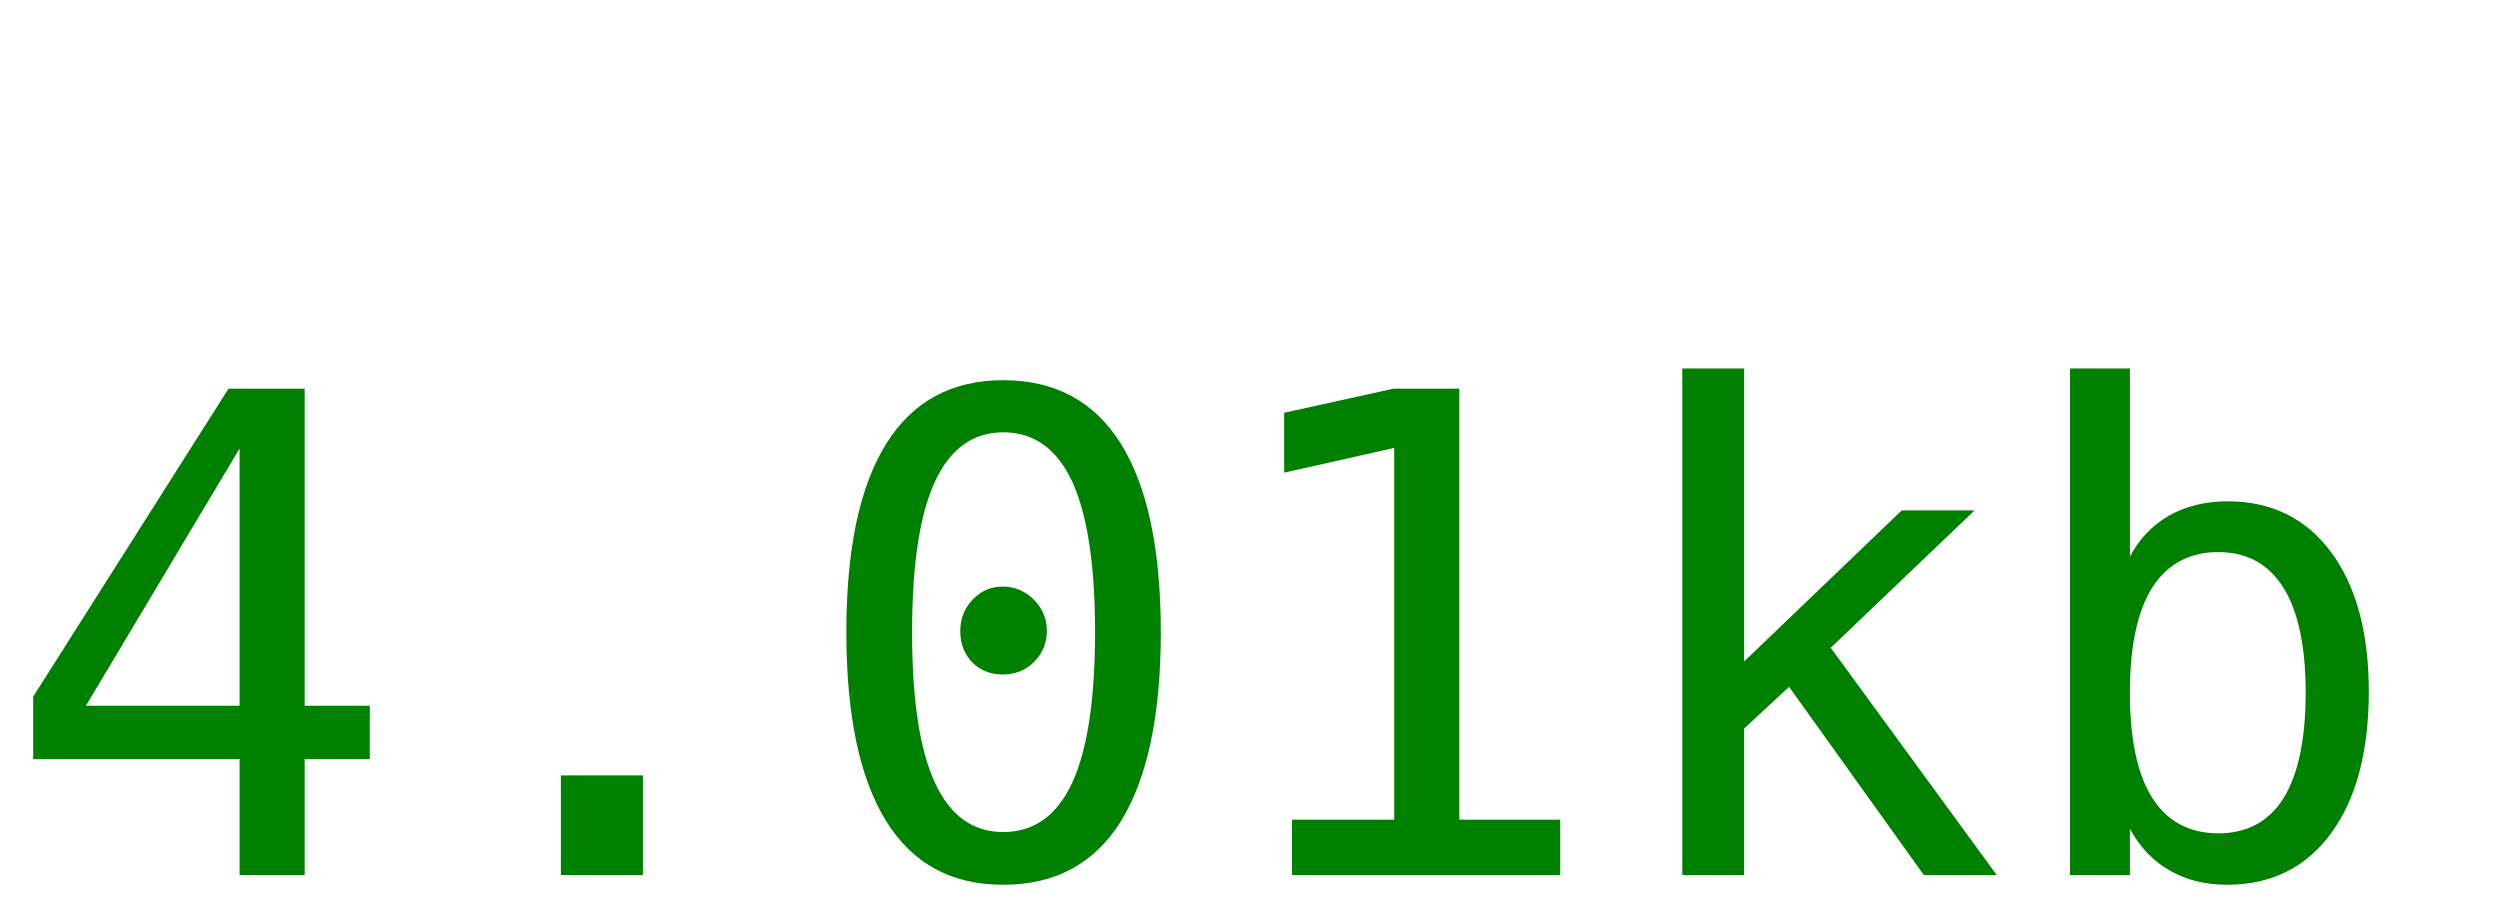
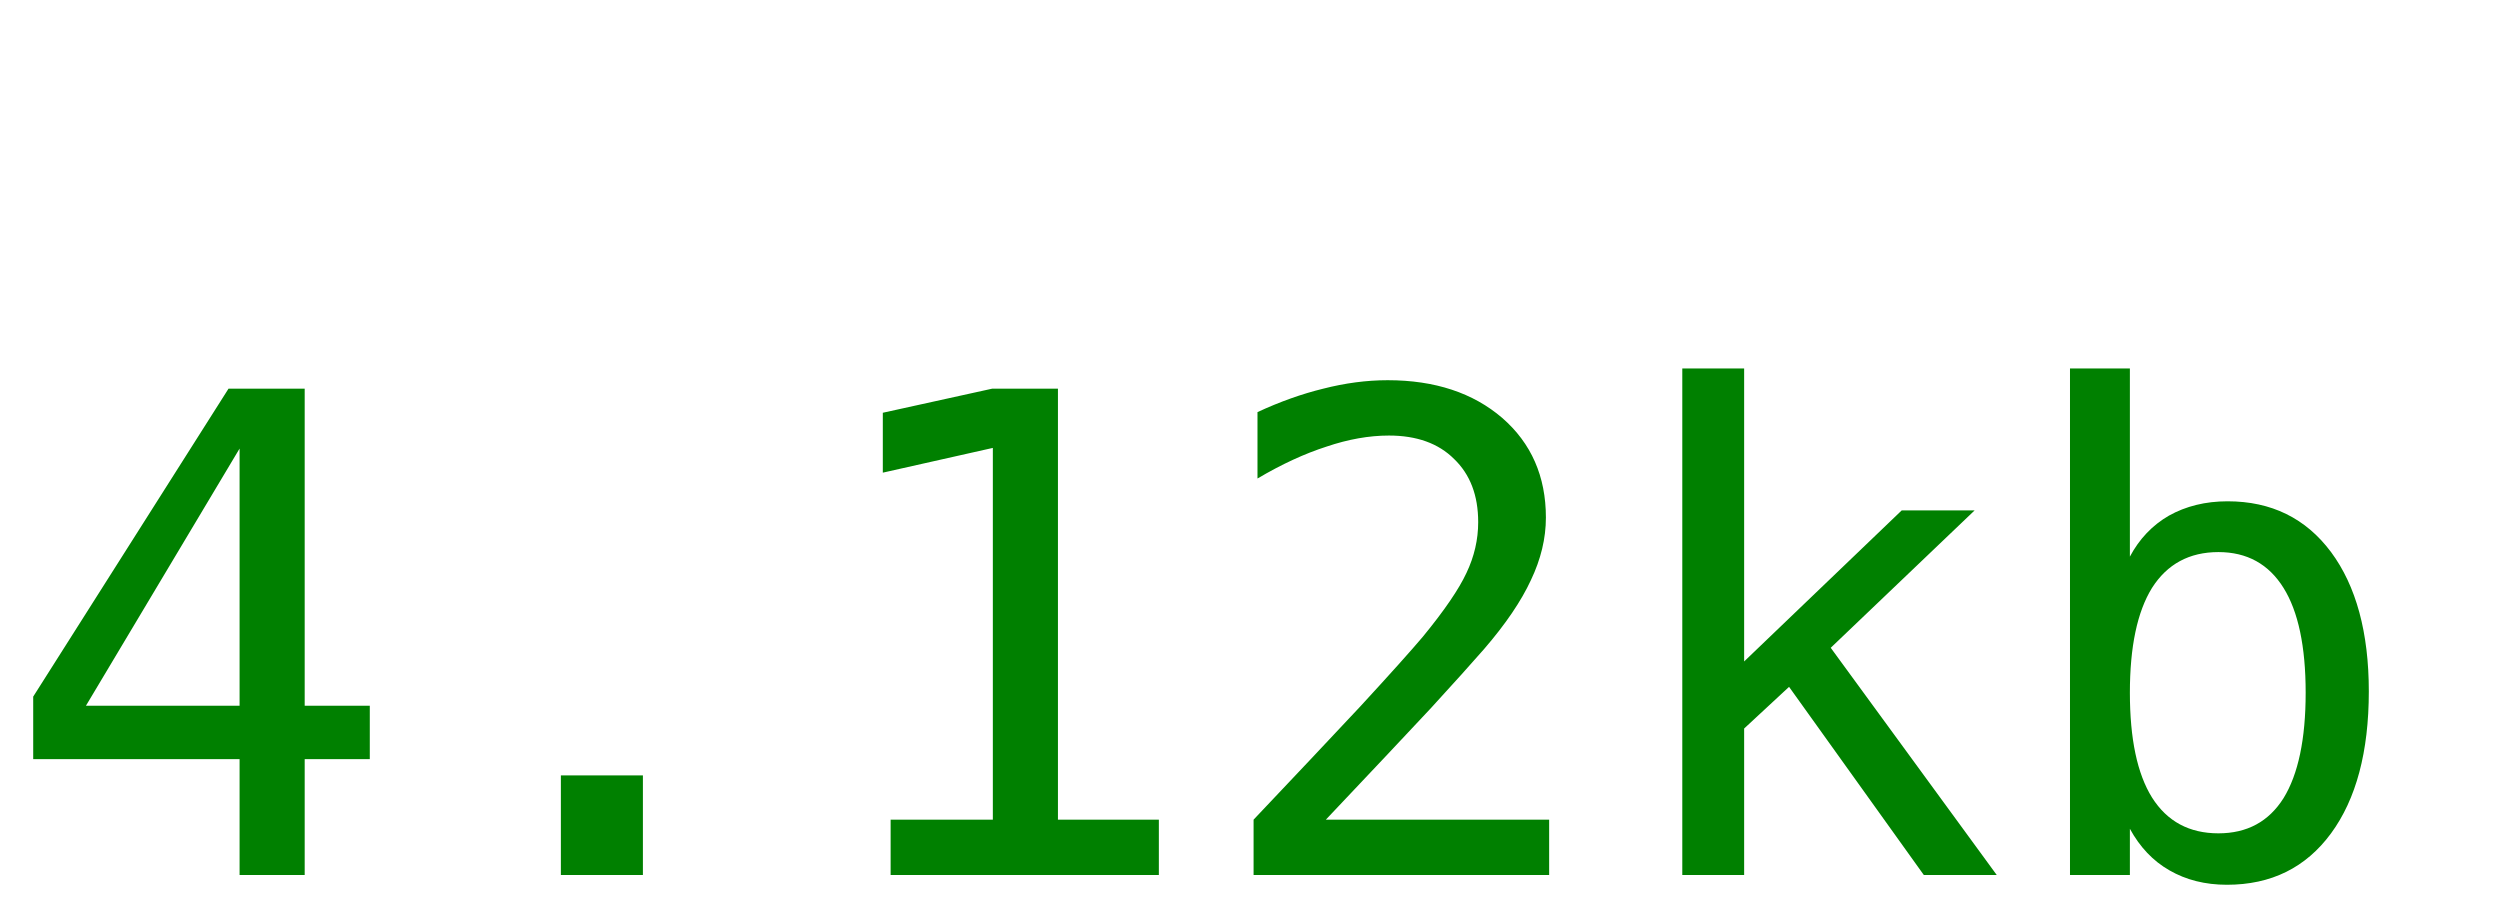
<svg xmlns="http://www.w3.org/2000/svg" width="60" height="22">
-   <text y="21" font-size="16px" font-family="monospace" fill="green">4.01kb</text>
+   <text y="21" font-size="16px" font-family="monospace" fill="green">4.12kb</text>
</svg>
